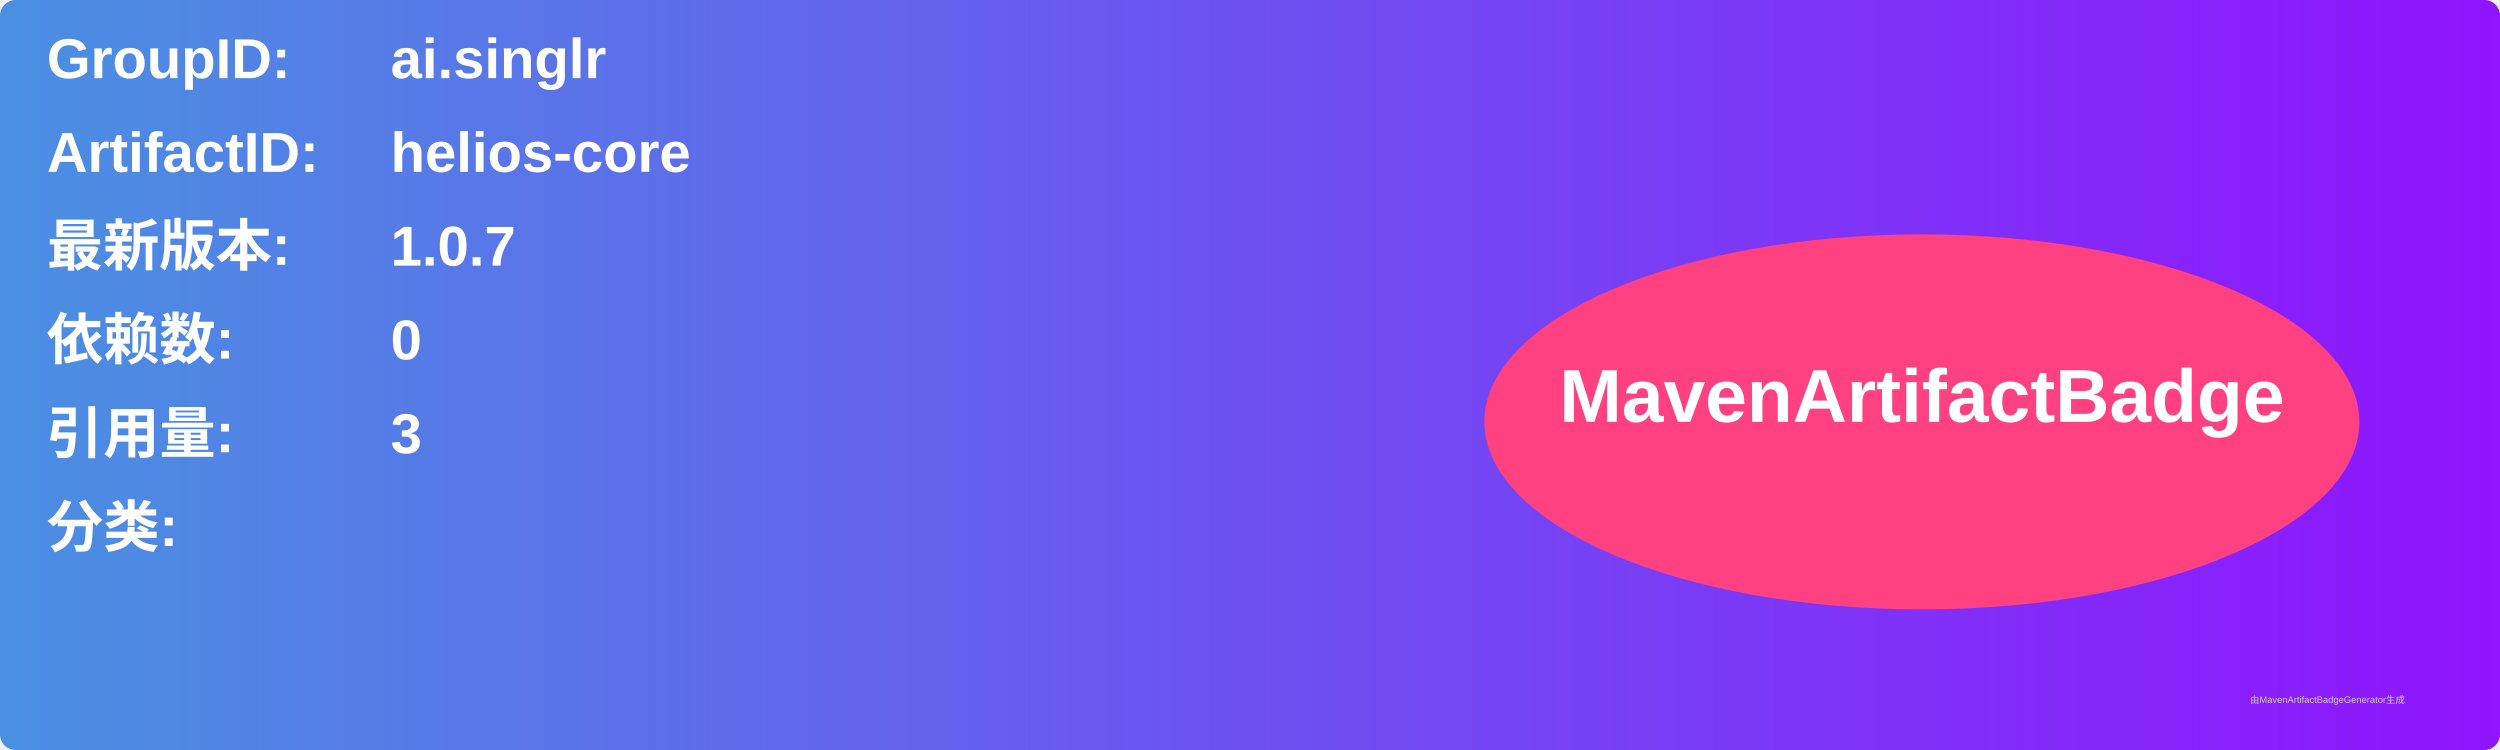
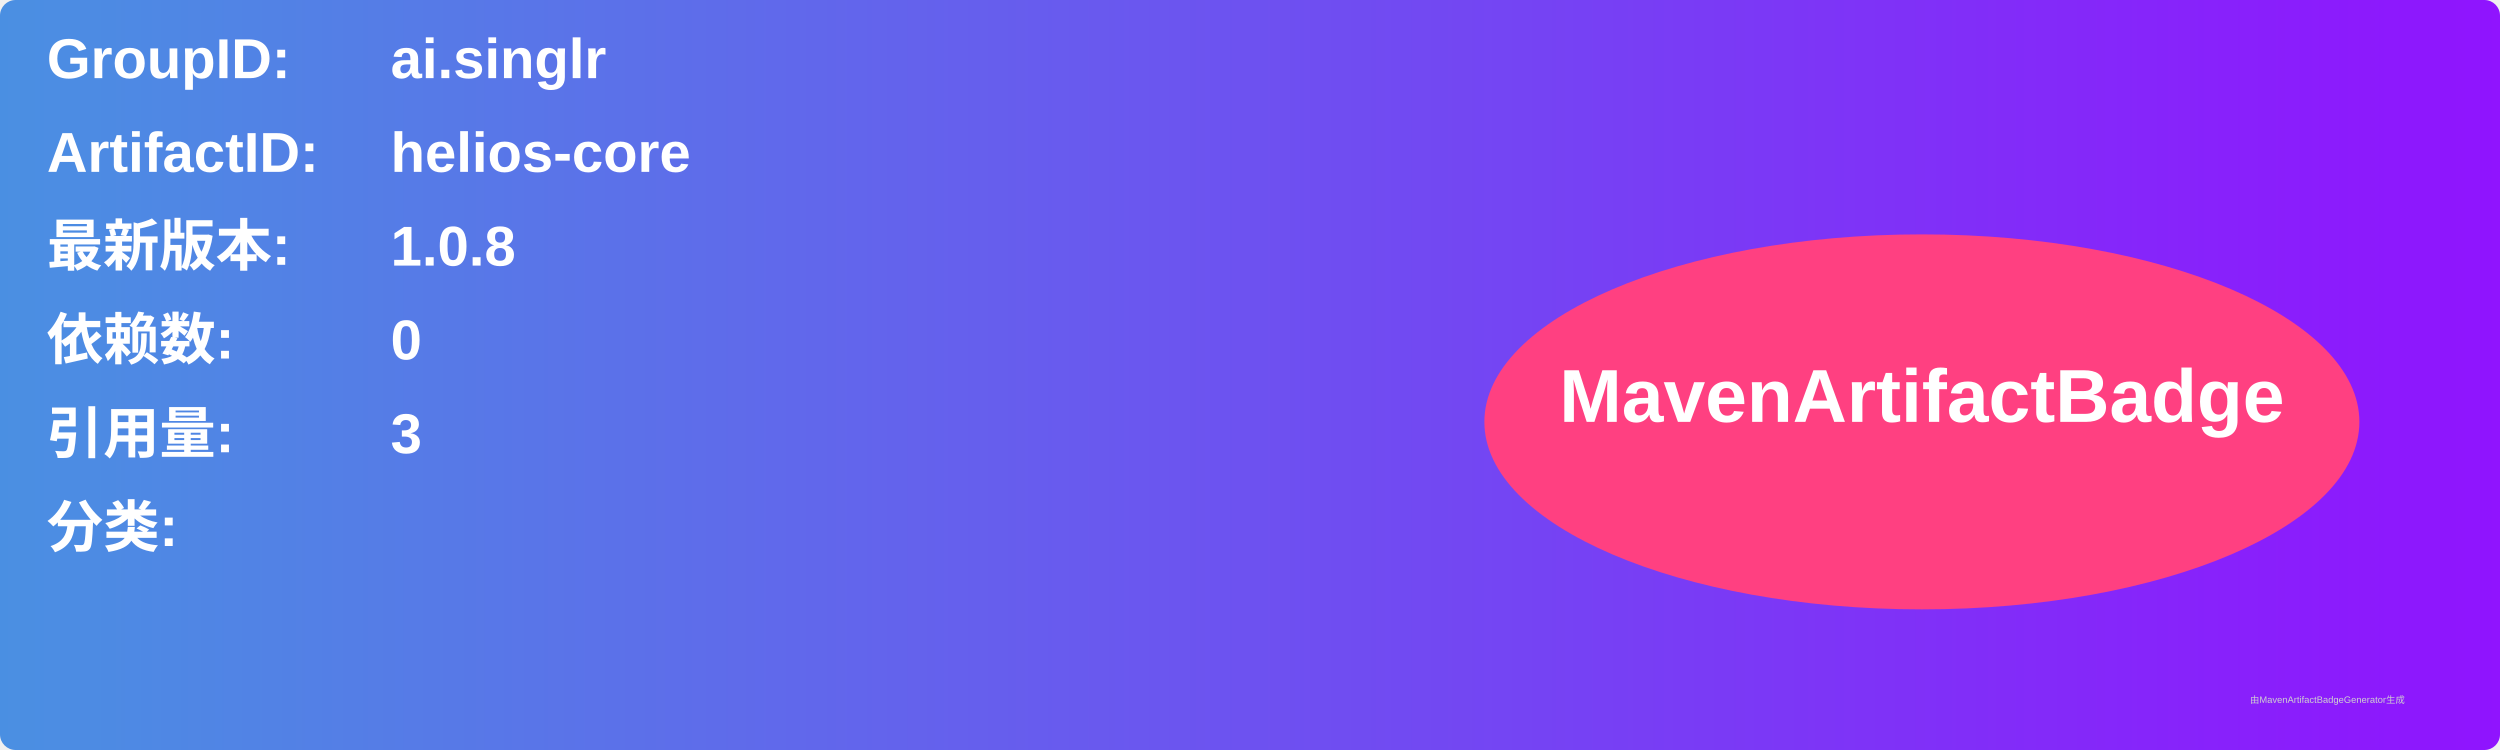
<svg xmlns="http://www.w3.org/2000/svg" width="800" height="240" viewBox="0 0 800 240">
  <linearGradient id="grad" x1="0%" y1="0%" x2="100%" y2="0%">
    <stop offset="0%" stop-color="#4a90e2" />
    <stop offset="100%" stop-color="#9013fe" />
  </linearGradient>
  <rect width="100%" height="100%" rx="5" ry="5" fill="url(#grad)" />
  <g transform="translate(15, 15)">
    <text x="0" y="10" font-family="Arial" font-size="18" fill="white" font-weight="bold" width="260">GroupID:</text>
    <text x="110" y="10" font-family="Arial" font-size="18" fill="white" font-weight="bold" width="460">ai.singlr</text>
    <text x="0" y="40" font-family="Arial" font-size="18" fill="white" font-weight="bold" width="260">ArtifactID:</text>
    <text x="110" y="40" font-family="Arial" font-size="18" fill="white" font-weight="bold" width="460">helios-core</text>
    <text x="0" y="70" font-family="Arial" font-size="18" fill="white" font-weight="bold">最新版本:</text>
    <text x="110" y="70" font-family="Arial" font-size="18" fill="white" font-weight="bold">
-       <tspan font-weight="bold">1.0.7</tspan>
+       <tspan font-weight="bold">1.0.8</tspan>
    </text>
    <text x="0" y="100" font-family="Arial" font-size="18" fill="white" font-weight="bold">依赖数: </text>
    <text x="110" y="100" font-family="Arial" font-size="18" fill="white">
      <tspan font-weight="bold">0</tspan>
    </text>
    <text x="0" y="130" font-family="Arial" font-size="18" fill="white" font-weight="bold">引用量: </text>
    <text x="110" y="130" font-family="Arial" font-size="18" fill="white">
      <tspan font-weight="bold">3</tspan>
    </text>
    <text x="0" y="160" font-family="Arial" font-size="18" fill="white" font-weight="bold">分类:</text>
    <text x="10" y="190" font-family="Arial" font-size="10" fill="white">
      <tspan font-weight="bold" />
    </text>
    <ellipse cx="600" cy="120" rx="140" ry="60" fill="#ff4081" />
    <text x="600" y="120" text-anchor="middle" font-family="Arial" font-size="24" fill="white" font-weight="bold">MavenArtifactBadge</text>
  </g>
  <text x="720" y="225" font-family="Arial" font-size="3" fill="#d0d0d0">由MavenArtifactBadgeGenerator生成</text>
</svg>
